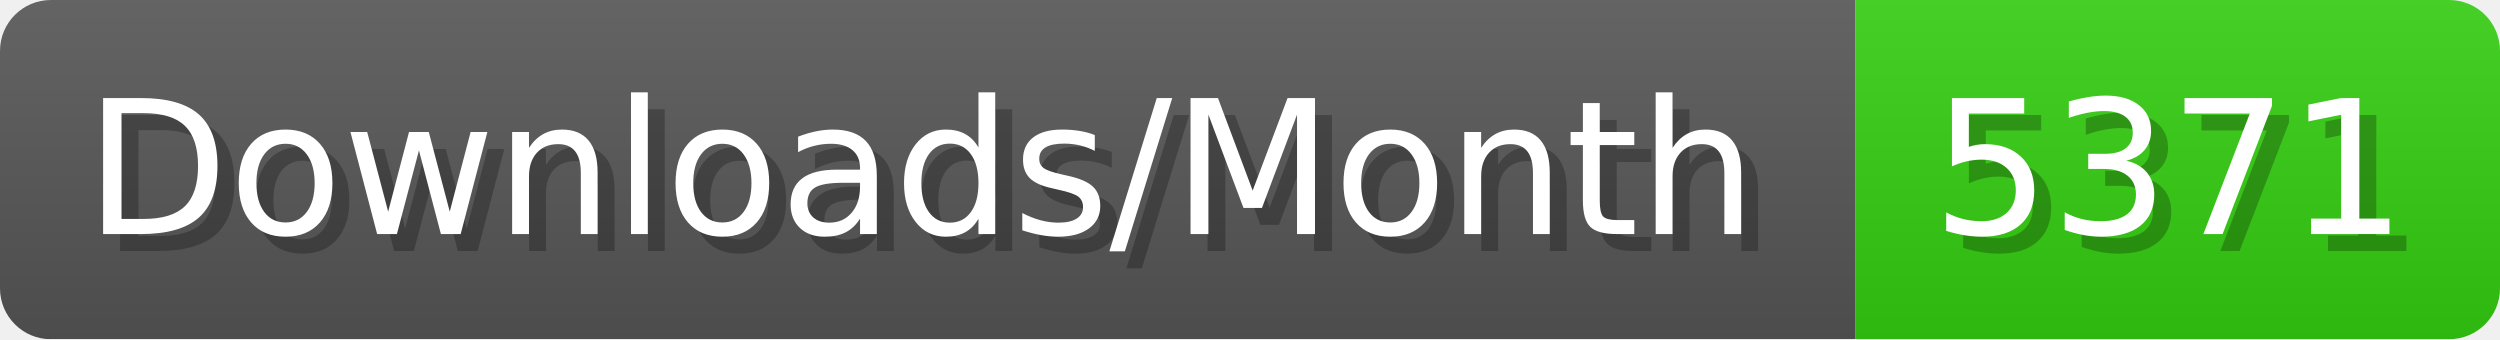
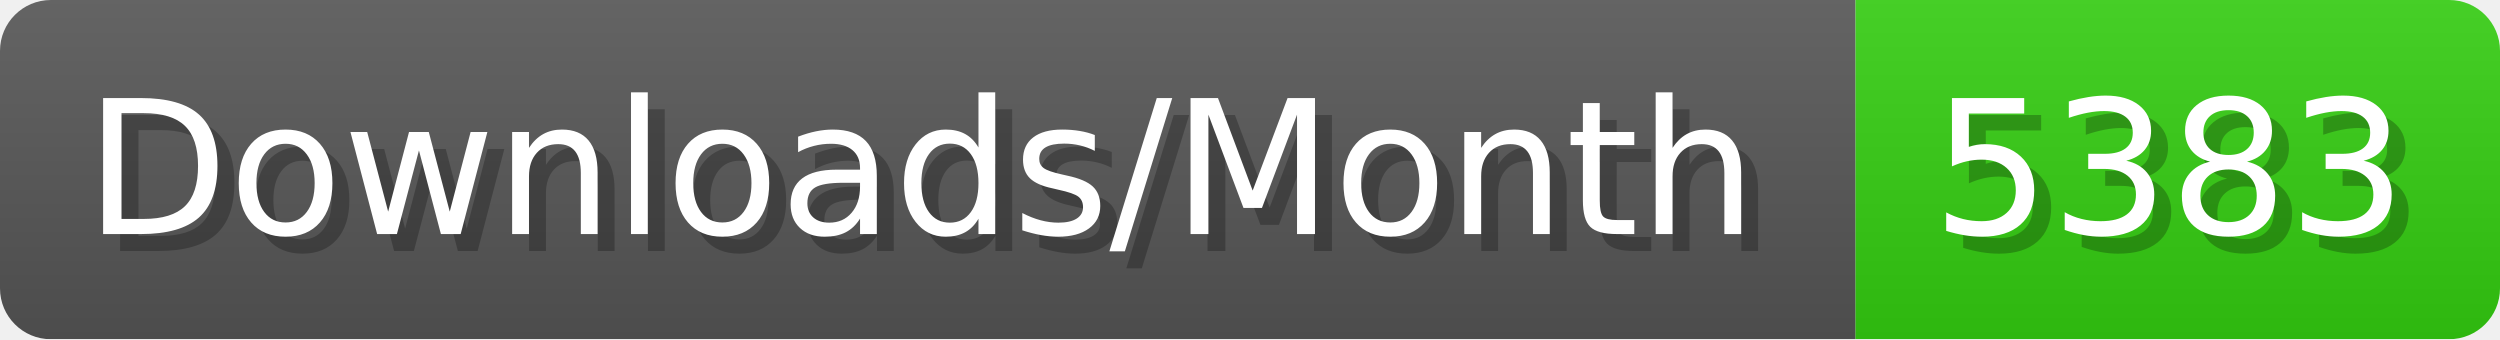
- <svg xmlns="http://www.w3.org/2000/svg" width="147.4" height="20" viewBox="0 0 1474 200" role="img" aria-label="Downloads/Month: 5371">
+ <svg xmlns="http://www.w3.org/2000/svg" width="147.4" height="20" viewBox="0 0 1474 200" role="img" aria-label="Downloads/Month: 5383">
  <linearGradient id="YlXUI" x2="0" y2="100%">
    <stop offset="0" stop-opacity=".1" stop-color="#EEE" />
    <stop offset="1" stop-opacity=".1" />
  </linearGradient>
  <mask id="JHhop">
    <rect width="1474" height="200" rx="30" fill="#FFF" />
  </mask>
  <g mask="url(#JHhop)">
    <rect width="1094" height="200" fill="#555" />
    <rect width="380" height="200" fill="#3C1" x="1094" />
    <rect width="1474" height="200" fill="url(#YlXUI)" />
  </g>
  <g aria-hidden="true" fill="#fff" text-anchor="start" font-family="Verdana,DejaVu Sans,sans-serif" font-size="110">
    <text x="60" y="148" textLength="994" fill="#000" opacity="0.25">Downloads/Month</text>
    <text x="50" y="138" textLength="994">Downloads/Month</text>
-     <text x="1149" y="148" textLength="280" fill="#000" opacity="0.25">5371</text>
-     <text x="1139" y="138" textLength="280">5371</text>
+     <text x="1149" y="148" textLength="280" fill="#000" opacity="0.25">5383</text>
+     <text x="1139" y="138" textLength="280">5383</text>
  </g>
</svg>
